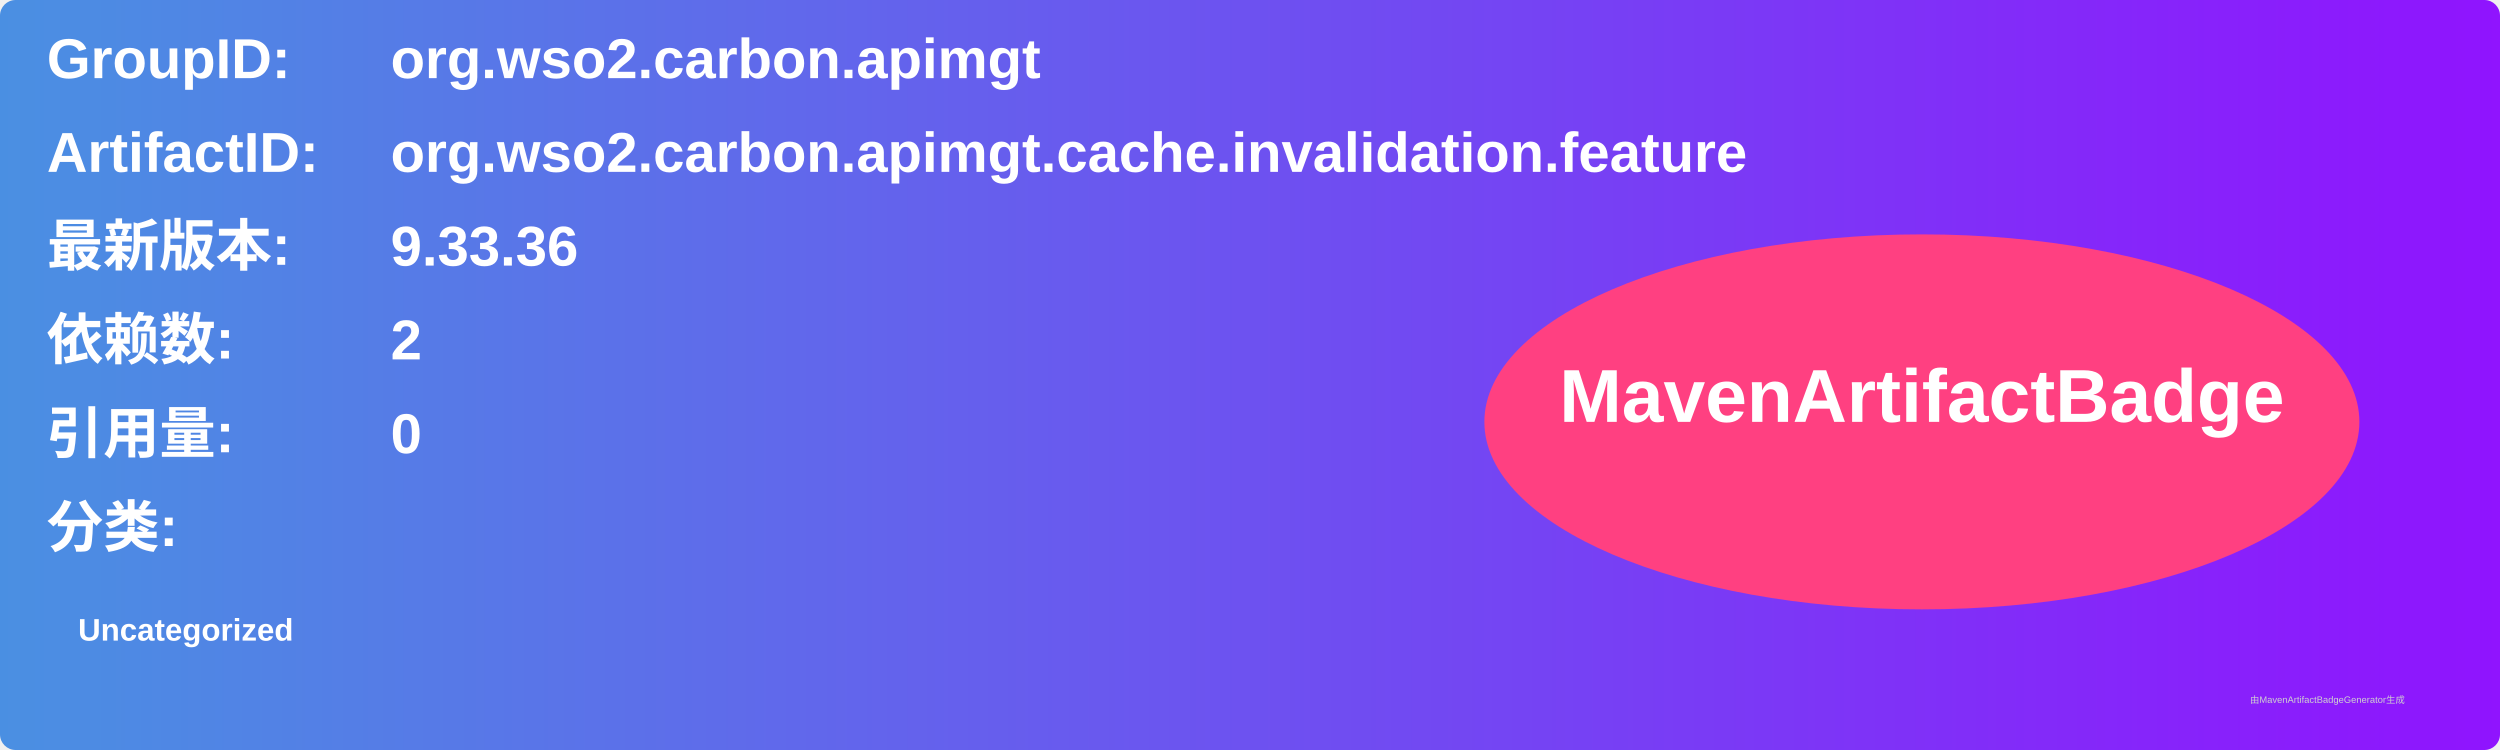
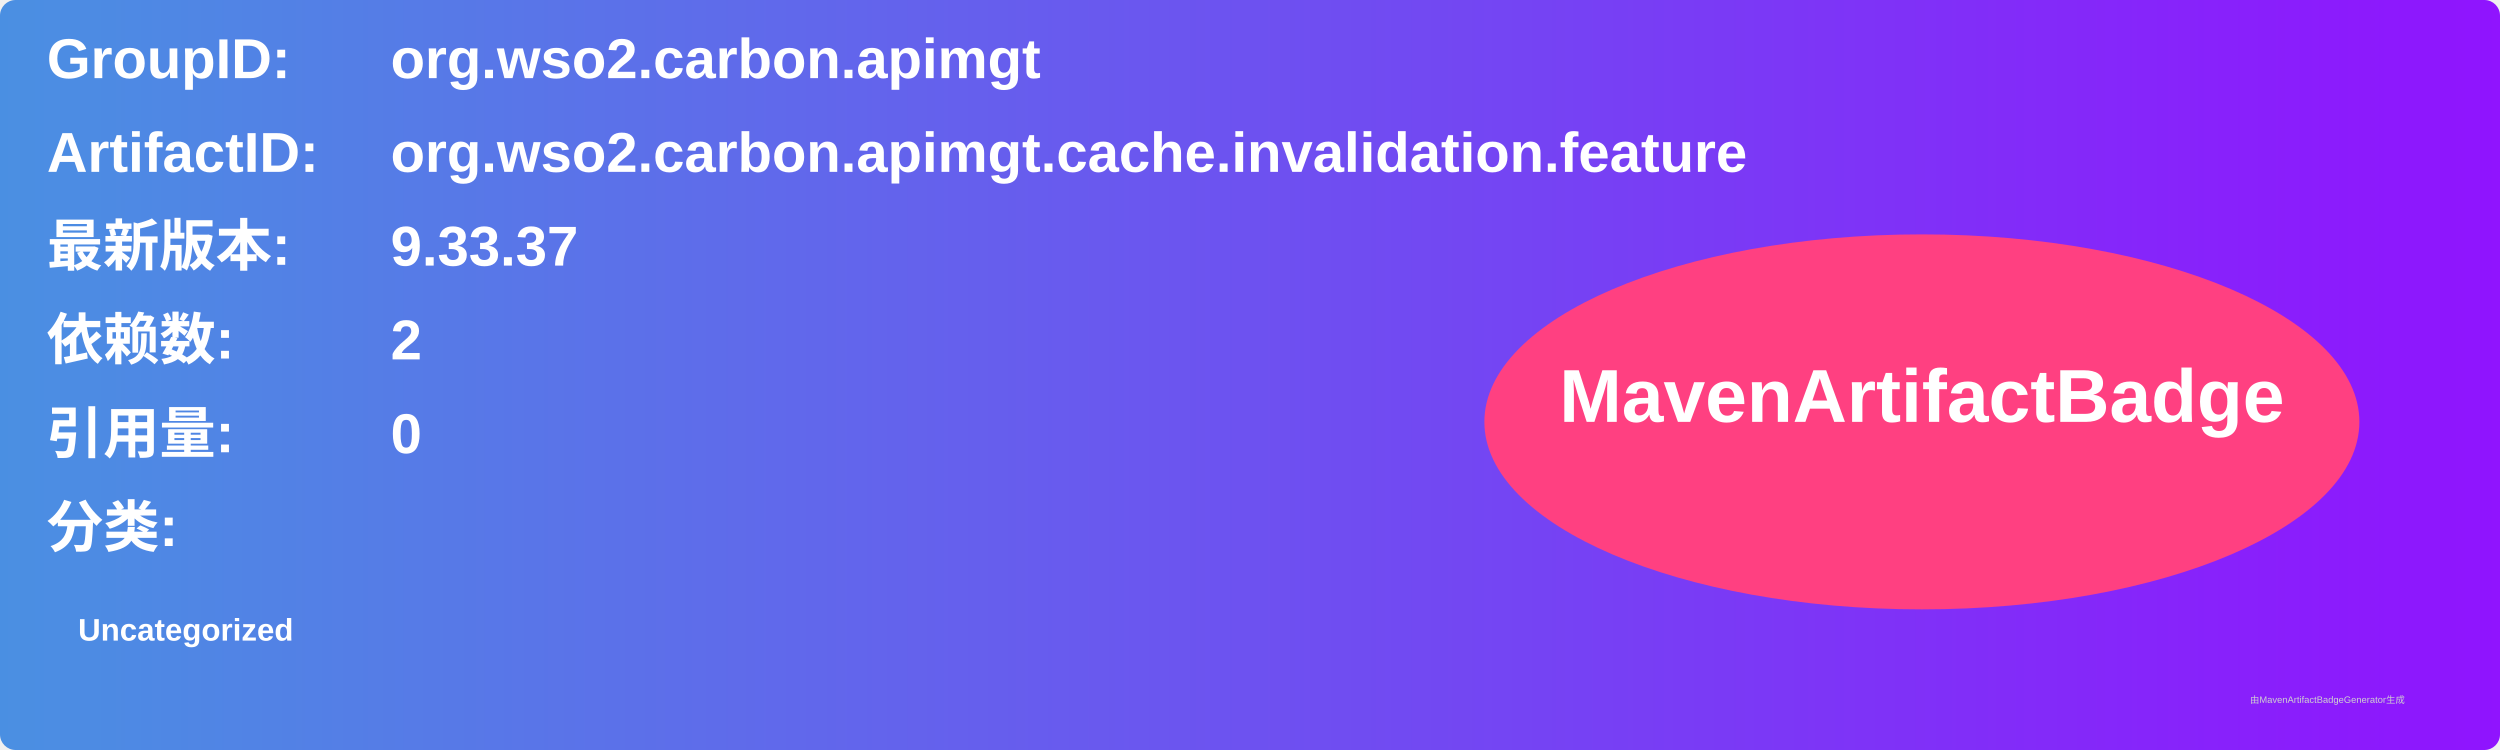
<svg xmlns="http://www.w3.org/2000/svg" width="800" height="240" viewBox="0 0 800 240">
  <linearGradient id="grad" x1="0%" y1="0%" x2="100%" y2="0%">
    <stop offset="0%" stop-color="#4a90e2" />
    <stop offset="100%" stop-color="#9013fe" />
  </linearGradient>
  <rect width="100%" height="100%" rx="5" ry="5" fill="url(#grad)" />
  <g transform="translate(15, 15)">
    <text x="0" y="10" font-family="Arial" font-size="18" fill="white" font-weight="bold" width="260">GroupID:</text>
    <text x="110" y="10" font-family="Arial" font-size="18" fill="white" font-weight="bold" width="460">org.wso2.carbon.apimgt</text>
    <text x="0" y="40" font-family="Arial" font-size="18" fill="white" font-weight="bold" width="260">ArtifactID:</text>
    <text x="110" y="40" font-family="Arial" font-size="18" fill="white" font-weight="bold" width="460">org.wso2.carbon.apimgt.cache.invalidation.feature</text>
    <text x="0" y="70" font-family="Arial" font-size="18" fill="white" font-weight="bold">最新版本:</text>
    <text x="110" y="70" font-family="Arial" font-size="18" fill="white" font-weight="bold">
-       <tspan font-weight="bold">9.33.36</tspan>
+       <tspan font-weight="bold">9.33.37</tspan>
    </text>
    <text x="0" y="100" font-family="Arial" font-size="18" fill="white" font-weight="bold">依赖数: </text>
    <text x="110" y="100" font-family="Arial" font-size="18" fill="white">
      <tspan font-weight="bold">2</tspan>
    </text>
    <text x="0" y="130" font-family="Arial" font-size="18" fill="white" font-weight="bold">引用量: </text>
    <text x="110" y="130" font-family="Arial" font-size="18" fill="white">
      <tspan font-weight="bold">0</tspan>
    </text>
    <text x="0" y="160" font-family="Arial" font-size="18" fill="white" font-weight="bold">分类:</text>
    <text x="10" y="190" font-family="Arial" font-size="10" fill="white">
      <tspan font-weight="bold">Uncategorized</tspan>
    </text>
    <ellipse cx="600" cy="120" rx="140" ry="60" fill="#ff4081" />
    <text x="600" y="120" text-anchor="middle" font-family="Arial" font-size="24" fill="white" font-weight="bold">MavenArtifactBadge</text>
  </g>
  <text x="720" y="225" font-family="Arial" font-size="3" fill="#d0d0d0">由MavenArtifactBadgeGenerator生成</text>
</svg>
